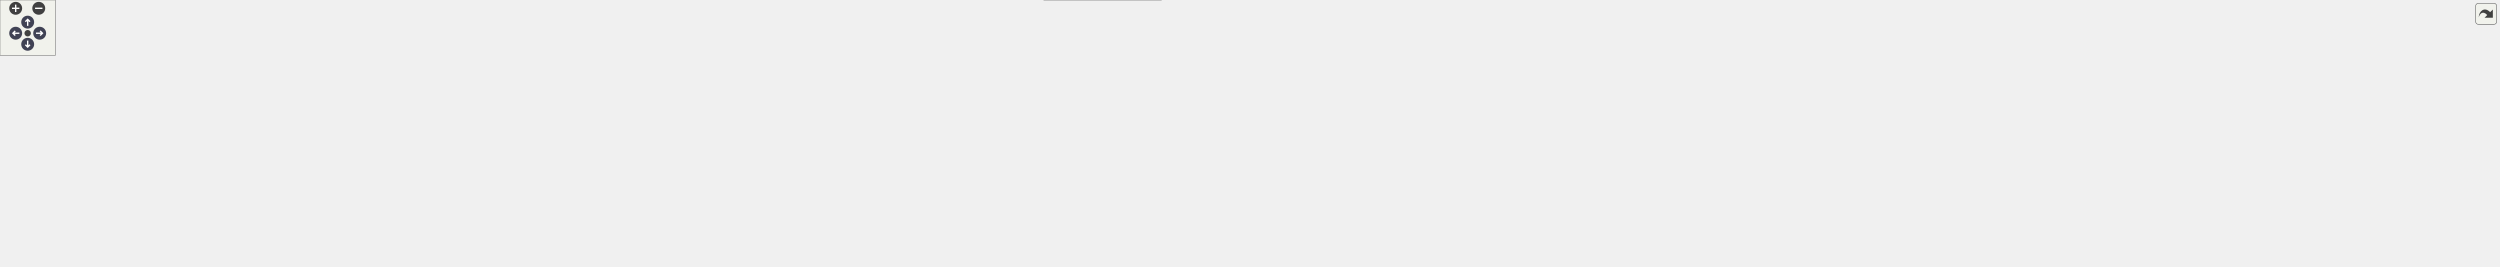
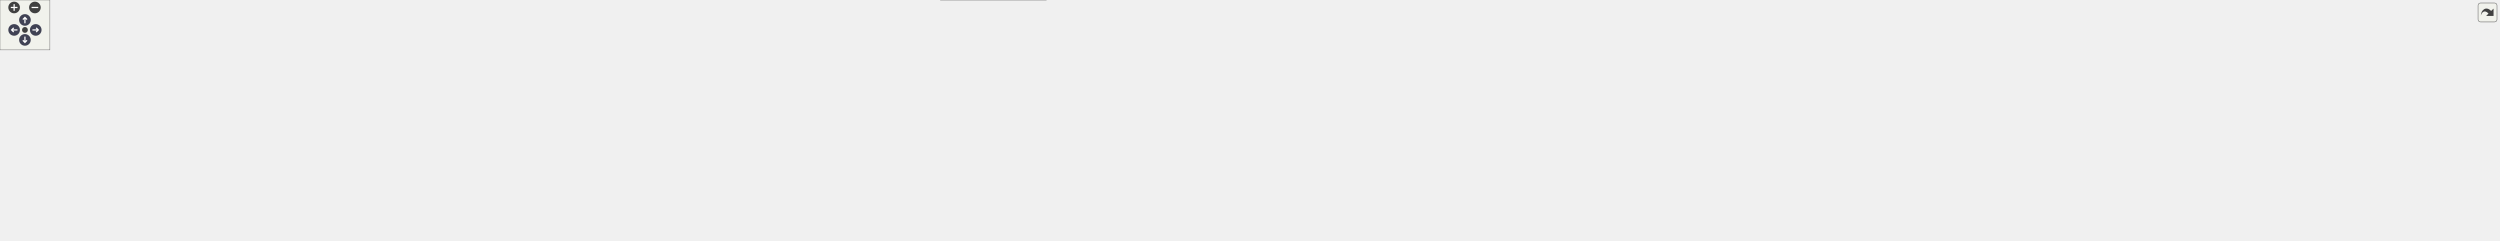
<svg xmlns="http://www.w3.org/2000/svg" xmlns:xlink="http://www.w3.org/1999/xlink" id="main" version="1.1" xml:space="preserve">
  <style type="text/css">
.node, .edge {opacity: 0.7;}
.node.selected, .edge.selected {opacity: 1;}
.edge:hover path { stroke: red; }
.edge:hover polygon { stroke: red; fill: red; }
</style>
  <defs>
    <circle id="rim" cx="0" cy="0" r="7" />
    <circle id="rim2" cx="0" cy="0" r="3.5" />
    <g id="zoomPlus">
      <use xlink:href="#rim" fill="#404040">
        <set attributeName="fill" to="#808080" begin="zoomplus.mouseover" end="zoomplus.mouseout" />
      </use>
      <path d="M-4,0h8M0,-4v8" fill="none" stroke="white" stroke-width="1.5" pointer-events="none" />
    </g>
    <g id="zoomMin">
      <use xlink:href="#rim" fill="#404040">
        <set attributeName="fill" to="#808080" begin="zoomminus.mouseover" end="zoomminus.mouseout" />
      </use>
      <path d="M-4,0h8" fill="none" stroke="white" stroke-width="1.5" pointer-events="none" />
    </g>
    <g id="arrowUp" transform="translate(30 24)">
      <use xlink:href="#rim" />
      <path pointer-events="none" fill="none" stroke="white" stroke-width="1.5" d="M0,-3.0v7 M-2.5,-0.5L0,-3.0L2.5,-0.5" />
    </g>
    <g id="arrowRight" transform="rotate(90) translate(36 -43)">
      <use xlink:href="#rim" />
      <path pointer-events="none" fill="none" stroke="white" stroke-width="1.5" d="M0,-3.0v7 M-2.5,-0.5L0,-3.0L2.5,-0.5" />
    </g>
    <g id="arrowDown" transform="rotate(180) translate(-30 -48)">
      <use xlink:href="#rim" />
      <path pointer-events="none" fill="none" stroke="white" stroke-width="1.5" d="M0,-3.0v7 M-2.5,-0.5L0,-3.0L2.5,-0.5" />
    </g>
    <g id="arrowLeft" transform="rotate(270) translate(-36 17)">
      <use xlink:href="#rim" />
      <path pointer-events="none" fill="none" stroke="white" stroke-width="1.5" d="M0,-3.0v7 M-2.5,-0.5L0,-3.0L2.5,-0.5" />
    </g>
    <g id="resetDef">
      <use xlink:href="#rim2" fill="#404040">
        <set attributeName="fill" to="#808080" begin="reset.mouseover" end="reset.mouseout" />
      </use>
    </g>
  </defs>
  <svg id="graph" class="graph">
    <g id="viewport">
      <g id="Node000001" class="node">
        <g id="a_Node000001">
          <a xlink:title="Stub implementation of assertion system for platforms without native assertion support.">
-             <polygon fill="#999999" stroke="#666666" points="507.5,-228 372.5,-228 372.5,-198 507.5,-198 507.5,-228" />
-             <text text-anchor="start" x="380.5" y="-216" font-family="Helvetica,sans-Serif" font-size="10.00">src/platforms/stub</text>
-             <text text-anchor="middle" x="440" y="-205" font-family="Helvetica,sans-Serif" font-size="10.00">/core/assertion_stub.cpp</text>
+             <polygon fill="#999999" stroke="#666666" points="550.5,-228 415.5,-228 415.5,-198 550.5,-198 550.5,-228" />
+             <text text-anchor="start" x="423.5" y="-216" font-family="Helvetica,sans-Serif" font-size="10.00">src/platforms/stub</text>
+             <text text-anchor="middle" x="483" y="-205" font-family="Helvetica,sans-Serif" font-size="10.00">/core/assertion_stub.cpp</text>
          </a>
        </g>
      </g>
      <g id="Node000002" class="node">
        <g id="a_Node000002">
          <a xlink:title=" ">
-             <polygon fill="#e0e0e0" stroke="#999999" points="412,-162 366,-162 366,-143 412,-143 412,-162" />
-             <text text-anchor="middle" x="389" y="-150" font-family="Helvetica,sans-Serif" font-size="10.00">cstdio</text>
+             <polygon fill="#e0e0e0" stroke="#999999" points="455,-162 409,-162 409,-143 455,-143 455,-162" />
+             <text text-anchor="middle" x="432" y="-150" font-family="Helvetica,sans-Serif" font-size="10.00">cstdio</text>
          </a>
        </g>
      </g>
      <g id="edge1_Node000001_Node000002" class="edge">
        <g id="a_edge1_Node000001_Node000002">
          <a xlink:title=" ">
-             <path fill="none" stroke="#63b8ff" d="M427.65,-197.84C420.33,-189.43 411,-178.74 403.35,-169.96" />
-             <polygon fill="#63b8ff" stroke="#63b8ff" points="405.85,-167.5 396.64,-162.27 400.58,-172.1 405.85,-167.5" />
+             <path fill="none" stroke="#63b8ff" d="M470.65,-197.84C463.33,-189.43 454,-178.74 446.35,-169.96" />
+             <polygon fill="#63b8ff" stroke="#63b8ff" points="448.85,-167.5 439.64,-162.27 443.58,-172.1 448.85,-167.5" />
          </a>
        </g>
      </g>
      <g id="Node000003" class="node">
        <g id="a_Node000003">
          <a xlink:title=" ">
            <polygon fill="#e0e0e0" stroke="#999999" points="44,-96 0,-96 0,-77 44,-77 44,-96" />
            <text text-anchor="middle" x="22" y="-84" font-family="Helvetica,sans-Serif" font-size="10.00">string</text>
          </a>
        </g>
      </g>
      <g id="edge2_Node000001_Node000003" class="edge">
        <g id="a_edge2_Node000001_Node000003">
          <a xlink:title=" ">
-             <path fill="none" stroke="#63b8ff" d="M440.47,-197.91C440.16,-181.96 436.97,-156.44 421,-143 358.14,-90.08 130.75,-133.59 53,-107 49.05,-105.65 45.09,-103.71 41.38,-101.57" />
-             <polygon fill="#63b8ff" stroke="#63b8ff" points="43.14,-98.54 32.84,-96.07 39.35,-104.43 43.14,-98.54" />
+             <path fill="none" stroke="#63b8ff" d="M483.49,-197.88C483.21,-181.9 480.04,-156.36 464,-143 393.57,-84.31 139.9,-136.23 53,-107 49.05,-105.67 45.08,-103.74 41.37,-101.61" />
+             <polygon fill="#63b8ff" stroke="#63b8ff" points="43.13,-98.58 32.83,-96.1 39.34,-104.46 43.13,-98.58" />
          </a>
        </g>
      </g>
      <g id="Node000004" class="node">
        <g id="a_Node000004">
          <a xlink:href="../../da/d47/core_8hpp.html" target="_top" xlink:title="Umbrella header for the engine core module.">
-             <polygon fill="white" stroke="#666666" points="988.5,-162 929.5,-162 929.5,-143 988.5,-143 988.5,-162" />
-             <text text-anchor="middle" x="959" y="-150" font-family="Helvetica,sans-Serif" font-size="10.00">core.hpp</text>
+             <polygon fill="white" stroke="#666666" points="1068.5,-162 1009.5,-162 1009.5,-143 1068.5,-143 1068.5,-162" />
+             <text text-anchor="middle" x="1039" y="-150" font-family="Helvetica,sans-Serif" font-size="10.00">core.hpp</text>
          </a>
        </g>
      </g>
      <g id="edge3_Node000001_Node000004" class="edge">
        <g id="a_edge3_Node000001_Node000004">
          <a xlink:title=" ">
-             <path fill="none" stroke="#63b8ff" d="M507.58,-204.38C617.32,-192.01 830.88,-167.94 919.25,-157.98" />
-             <polygon fill="#63b8ff" stroke="#63b8ff" points="919.84,-161.44 929.39,-156.84 919.06,-154.48 919.84,-161.44" />
+             <path fill="none" stroke="#63b8ff" d="M550.62,-204.89C667.92,-192.54 905.55,-167.54 999.5,-157.66" />
+             <polygon fill="#63b8ff" stroke="#63b8ff" points="999.86,-161.14 1009.44,-156.61 999.13,-154.18 999.86,-161.14" />
          </a>
        </g>
      </g>
      <g id="edge16_Node000004_Node000003" class="edge">
        <g id="a_edge16_Node000004_Node000003">
          <a xlink:title=" ">
-             <path fill="none" stroke="#63b8ff" d="M929.07,-150.93C781.83,-148.01 138.05,-133.8 53,-107 48.95,-105.72 44.91,-103.79 41.15,-101.63" />
-             <polygon fill="#63b8ff" stroke="#63b8ff" points="42.8,-98.53 32.51,-96.02 38.99,-104.4 42.8,-98.53" />
+             <path fill="none" stroke="#63b8ff" d="M1009.29,-151.06C854.72,-148.67 146.16,-136.16 53,-107 48.95,-105.73 44.91,-103.8 41.14,-101.64" />
+             <polygon fill="#63b8ff" stroke="#63b8ff" points="42.8,-98.54 32.5,-96.03 38.99,-104.41 42.8,-98.54" />
          </a>
        </g>
      </g>
      <g id="Node000005" class="node">
        <g id="a_Node000005">
          <a xlink:title=" ">
            <polygon fill="#e0e0e0" stroke="#999999" points="126,-96 62,-96 62,-77 126,-77 126,-96" />
            <text text-anchor="middle" x="94" y="-84" font-family="Helvetica,sans-Serif" font-size="10.00">algorithm</text>
          </a>
        </g>
      </g>
      <g id="edge4_Node000004_Node000005" class="edge">
        <g id="a_edge4_Node000004_Node000005">
          <a xlink:title=" ">
-             <path fill="none" stroke="#63b8ff" d="M929.17,-151.43C800.17,-150.91 289.81,-146.36 135,-107 129.27,-105.54 123.38,-103.27 117.91,-100.78" />
-             <polygon fill="#63b8ff" stroke="#63b8ff" points="119.17,-97.49 108.66,-96.19 116.06,-103.77 119.17,-97.49" />
+             <path fill="none" stroke="#63b8ff" d="M1009.08,-151.6C872.31,-151.82 306.05,-150.05 135,-107 129.03,-105.5 122.88,-103.09 117.22,-100.48" />
+             <polygon fill="#63b8ff" stroke="#63b8ff" points="118.78,-97.35 108.28,-96.01 115.65,-103.61 118.78,-97.35" />
          </a>
        </g>
      </g>
      <g id="Node000006" class="node">
        <g id="a_Node000006">
          <a xlink:title=" ">
            <polygon fill="#e0e0e0" stroke="#999999" points="186,-96 144,-96 144,-77 186,-77 186,-96" />
            <text text-anchor="middle" x="165" y="-84" font-family="Helvetica,sans-Serif" font-size="10.00">array</text>
          </a>
        </g>
      </g>
      <g id="edge5_Node000004_Node000006" class="edge">
        <g id="a_edge5_Node000004_Node000006">
          <a xlink:title=" ">
-             <path fill="none" stroke="#63b8ff" d="M929.21,-151.73C805.99,-152.39 336.11,-151.86 196,-107 192.03,-105.73 188.05,-103.83 184.34,-101.7" />
-             <polygon fill="#63b8ff" stroke="#63b8ff" points="186.1,-98.67 175.8,-96.19 182.31,-104.55 186.1,-98.67" />
+             <path fill="none" stroke="#63b8ff" d="M1009.31,-150.82C868.86,-147.48 274.76,-131.98 196,-107 191.96,-105.72 187.91,-103.78 184.15,-101.61" />
+             <polygon fill="#63b8ff" stroke="#63b8ff" points="185.81,-98.52 175.51,-96.01 181.99,-104.39 185.81,-98.52" />
          </a>
        </g>
      </g>
      <g id="Node000007" class="node">
        <g id="a_Node000007">
          <a xlink:title=" ">
            <polygon fill="#e0e0e0" stroke="#999999" points="263.5,-96 204.5,-96 204.5,-77 263.5,-77 263.5,-96" />
            <text text-anchor="middle" x="234" y="-84" font-family="Helvetica,sans-Serif" font-size="10.00">compare</text>
          </a>
        </g>
      </g>
      <g id="edge6_Node000004_Node000007" class="edge">
        <g id="a_edge6_Node000004_Node000007">
          <a xlink:title=" ">
-             <path fill="none" stroke="#63b8ff" d="M929.24,-151.14C814.33,-149.49 399.58,-141.25 273,-107 267.66,-105.55 262.18,-103.34 257.09,-100.92" />
-             <polygon fill="#63b8ff" stroke="#63b8ff" points="258.39,-97.65 247.9,-96.15 255.17,-103.87 258.39,-97.65" />
+             <path fill="none" stroke="#63b8ff" d="M1009.2,-151.37C885.93,-150.58 415.7,-145.09 273,-107 267.65,-105.57 262.18,-103.37 257.08,-100.95" />
+             <polygon fill="#63b8ff" stroke="#63b8ff" points="258.38,-97.68 247.89,-96.18 255.16,-103.89 258.38,-97.68" />
          </a>
        </g>
      </g>
      <g id="Node000008" class="node">
        <g id="a_Node000008">
          <a xlink:title=" ">
            <polygon fill="#e0e0e0" stroke="#999999" points="342,-96 282,-96 282,-77 342,-77 342,-96" />
            <text text-anchor="middle" x="312" y="-84" font-family="Helvetica,sans-Serif" font-size="10.00">concepts</text>
          </a>
        </g>
      </g>
      <g id="edge7_Node000004_Node000008" class="edge">
        <g id="a_edge7_Node000004_Node000008">
          <a xlink:title=" ">
-             <path fill="none" stroke="#63b8ff" d="M929.47,-150.81C823.53,-148.12 462.95,-136.92 352,-107 346.41,-105.49 340.66,-103.19 335.32,-100.7" />
-             <polygon fill="#63b8ff" stroke="#63b8ff" points="336.8,-97.52 326.29,-96.12 333.63,-103.76 336.8,-97.52" />
+             <path fill="none" stroke="#63b8ff" d="M1009.21,-151.1C894.16,-149.32 478.94,-140.65 352,-107 346.4,-105.52 340.65,-103.23 335.31,-100.73" />
+             <polygon fill="#63b8ff" stroke="#63b8ff" points="336.79,-97.56 326.29,-96.15 333.62,-103.8 336.79,-97.56" />
          </a>
        </g>
      </g>
      <g id="Node000009" class="node">
        <g id="a_Node000009">
          <a xlink:title=" ">
            <polygon fill="#e0e0e0" stroke="#999999" points="413.5,-96 360.5,-96 360.5,-77 413.5,-77 413.5,-96" />
            <text text-anchor="middle" x="387" y="-84" font-family="Helvetica,sans-Serif" font-size="10.00">cstddef</text>
          </a>
        </g>
      </g>
      <g id="edge8_Node000004_Node000009" class="edge">
        <g id="a_edge8_Node000004_Node000009">
          <a xlink:title=" ">
-             <path fill="none" stroke="#63b8ff" d="M929.22,-150.64C831.15,-147.54 519.09,-135.63 423,-107 418.15,-105.55 413.21,-103.4 408.6,-101.05" />
-             <polygon fill="#63b8ff" stroke="#63b8ff" points="410.2,-97.93 399.76,-96.1 406.78,-104.04 410.2,-97.93" />
+             <path fill="none" stroke="#63b8ff" d="M1009.36,-151.01C902.16,-148.98 535.05,-139.74 423,-107 418.14,-105.58 413.19,-103.44 408.59,-101.09" />
+             <polygon fill="#63b8ff" stroke="#63b8ff" points="410.19,-97.97 399.75,-96.14 406.77,-104.08 410.19,-97.97" />
          </a>
        </g>
      </g>
      <g id="Node000010" class="node">
        <g id="a_Node000010">
          <a xlink:title=" ">
            <polygon fill="#e0e0e0" stroke="#999999" points="482,-96 432,-96 432,-77 482,-77 482,-96" />
            <text text-anchor="middle" x="457" y="-84" font-family="Helvetica,sans-Serif" font-size="10.00">cstdint</text>
          </a>
        </g>
      </g>
      <g id="edge9_Node000004_Node000010" class="edge">
        <g id="a_edge9_Node000004_Node000010">
          <a xlink:title=" ">
-             <path fill="none" stroke="#63b8ff" d="M929.27,-150.32C839.66,-146.5 573.35,-133.18 491,-107 486.5,-105.57 481.94,-103.48 477.69,-101.2" />
-             <polygon fill="#63b8ff" stroke="#63b8ff" points="479.39,-98.14 469,-96.07 475.83,-104.17 479.39,-98.14" />
+             <path fill="none" stroke="#63b8ff" d="M1009.22,-150.79C909.66,-148.15 589.12,-137.44 491,-107 486.49,-105.6 481.93,-103.53 477.67,-101.25" />
+             <polygon fill="#63b8ff" stroke="#63b8ff" points="479.38,-98.19 468.99,-96.11 475.82,-104.22 479.38,-98.19" />
          </a>
        </g>
      </g>
      <g id="Node000011" class="node">
        <g id="a_Node000011">
          <a xlink:title=" ">
            <polygon fill="#e0e0e0" stroke="#999999" points="550,-96 500,-96 500,-77 550,-77 550,-96" />
            <text text-anchor="middle" x="525" y="-84" font-family="Helvetica,sans-Serif" font-size="10.00">cstring</text>
          </a>
        </g>
      </g>
      <g id="edge10_Node000004_Node000011" class="edge">
        <g id="a_edge10_Node000004_Node000011">
          <a xlink:title=" ">
-             <path fill="none" stroke="#63b8ff" d="M929.39,-152.14C862.04,-152.76 692.94,-149.54 560,-107 555.4,-105.53 550.73,-103.42 546.35,-101.14" />
-             <polygon fill="#63b8ff" stroke="#63b8ff" points="547.82,-97.94 537.41,-96.01 544.34,-104.02 547.82,-97.94" />
+             <path fill="none" stroke="#63b8ff" d="M1009.23,-150.34C918.21,-146.56 644.66,-133.23 560,-107 555.39,-105.57 550.71,-103.49 546.33,-101.2" />
+             <polygon fill="#63b8ff" stroke="#63b8ff" points="547.8,-98.01 537.39,-96.07 544.32,-104.08 547.8,-98.01" />
          </a>
        </g>
      </g>
      <g id="Node000012" class="node">
        <g id="a_Node000012">
          <a xlink:title=" ">
            <polygon fill="#e0e0e0" stroke="#999999" points="617.5,-96 568.5,-96 568.5,-77 617.5,-77 617.5,-96" />
            <text text-anchor="middle" x="593" y="-84" font-family="Helvetica,sans-Serif" font-size="10.00">cuchar</text>
          </a>
        </g>
      </g>
      <g id="edge11_Node000004_Node000012" class="edge">
        <g id="a_edge11_Node000004_Node000012">
          <a xlink:title=" ">
-             <path fill="none" stroke="#63b8ff" d="M929.27,-151.32C870.11,-150.14 734.12,-143.33 627,-107 622.72,-105.55 618.38,-103.54 614.29,-101.36" />
-             <polygon fill="#63b8ff" stroke="#63b8ff" points="615.76,-98.17 605.36,-96.14 612.23,-104.21 615.76,-98.17" />
+             <path fill="none" stroke="#63b8ff" d="M1009.37,-149.88C927.31,-145.15 698.42,-130.2 627,-107 622.51,-105.54 617.96,-103.44 613.7,-101.15" />
+             <polygon fill="#63b8ff" stroke="#63b8ff" points="615.41,-98.1 605.02,-96.03 611.85,-104.12 615.41,-98.1" />
          </a>
        </g>
      </g>
      <g id="Node000013" class="node">
        <g id="a_Node000013">
          <a xlink:title=" ">
            <polygon fill="#e0e0e0" stroke="#999999" points="718.5,-96 635.5,-96 635.5,-77 718.5,-77 718.5,-96" />
            <text text-anchor="middle" x="677" y="-84" font-family="Helvetica,sans-Serif" font-size="10.00">initializer_list</text>
          </a>
        </g>
      </g>
      <g id="edge12_Node000004_Node000013" class="edge">
        <g id="a_edge12_Node000004_Node000013">
          <a xlink:title=" ">
-             <path fill="none" stroke="#63b8ff" d="M929.44,-147.5C885.13,-141.12 799.09,-127.27 728,-107 721.02,-105.01 713.65,-102.46 706.75,-99.87" />
-             <polygon fill="#63b8ff" stroke="#63b8ff" points="707.66,-96.47 697.07,-96.11 705.12,-103 707.66,-96.47" />
+             <path fill="none" stroke="#63b8ff" d="M1009.41,-149.47C953.62,-145.17 829.37,-133.28 728,-107 720.85,-105.15 713.32,-102.61 706.32,-99.99" />
+             <polygon fill="#63b8ff" stroke="#63b8ff" points="707.11,-96.54 696.53,-96.14 704.55,-103.05 707.11,-96.54" />
          </a>
        </g>
      </g>
      <g id="Node000014" class="node">
        <g id="a_Node000014">
          <a xlink:title=" ">
            <polygon fill="#e0e0e0" stroke="#999999" points="789.5,-96 736.5,-96 736.5,-77 789.5,-77 789.5,-96" />
            <text text-anchor="middle" x="763" y="-84" font-family="Helvetica,sans-Serif" font-size="10.00">iterator</text>
          </a>
        </g>
      </g>
      <g id="edge13_Node000004_Node000014" class="edge">
        <g id="a_edge13_Node000004_Node000014">
          <a xlink:title=" ">
-             <path fill="none" stroke="#63b8ff" d="M929.44,-145.38C896.83,-138.15 843.11,-124.82 799,-107 794.66,-105.25 790.16,-103.1 785.89,-100.89" />
-             <polygon fill="#63b8ff" stroke="#63b8ff" points="787.46,-97.76 777.01,-96.04 784.11,-103.9 787.46,-97.76" />
+             <path fill="none" stroke="#63b8ff" d="M1009.42,-149.01C963.34,-144.48 872.11,-132.85 799,-107 794.51,-105.41 789.9,-103.32 785.54,-101.09" />
+             <polygon fill="#63b8ff" stroke="#63b8ff" points="787,-97.9 776.55,-96.15 783.63,-104.03 787,-97.9" />
          </a>
        </g>
      </g>
      <g id="Node000015" class="node">
        <g id="a_Node000015">
          <a xlink:title=" ">
            <polygon fill="#e0e0e0" stroke="#999999" points="866,-96 808,-96 808,-77 866,-77 866,-96" />
            <text text-anchor="middle" x="837" y="-84" font-family="Helvetica,sans-Serif" font-size="10.00">memory</text>
          </a>
        </g>
      </g>
      <g id="edge14_Node000004_Node000015" class="edge">
        <g id="a_edge14_Node000004_Node000015">
          <a xlink:title=" ">
-             <path fill="none" stroke="#63b8ff" d="M942.55,-142.87C921.99,-132.09 886.6,-113.52 862.51,-100.88" />
-             <polygon fill="#63b8ff" stroke="#63b8ff" points="864.06,-97.75 853.58,-96.2 860.81,-103.94 864.06,-97.75" />
+             <path fill="none" stroke="#63b8ff" d="M1009.29,-145.25C976.19,-137.85 921.35,-124.33 876,-107 871.3,-105.2 866.41,-103.02 861.74,-100.78" />
+             <polygon fill="#63b8ff" stroke="#63b8ff" points="863.13,-97.56 852.62,-96.2 859.98,-103.81 863.13,-97.56" />
          </a>
        </g>
      </g>
      <g id="Node000016" class="node">
        <g id="a_Node000016">
          <a xlink:title=" ">
            <polygon fill="#e0e0e0" stroke="#999999" points="949.5,-96 884.5,-96 884.5,-77 949.5,-77 949.5,-96" />
            <text text-anchor="middle" x="917" y="-84" font-family="Helvetica,sans-Serif" font-size="10.00">stdexcept</text>
          </a>
        </g>
      </g>
      <g id="edge15_Node000004_Node000016" class="edge">
        <g id="a_edge15_Node000004_Node000016">
          <a xlink:title=" ">
-             <path fill="none" stroke="#63b8ff" d="M953.34,-142.87C946.98,-133.19 936.52,-117.24 928.44,-104.94" />
-             <polygon fill="#63b8ff" stroke="#63b8ff" points="931.26,-102.85 922.84,-96.41 925.4,-106.69 931.26,-102.85" />
+             <path fill="none" stroke="#63b8ff" d="M1022.55,-142.87C1001.99,-132.09 966.6,-113.52 942.51,-100.88" />
+             <polygon fill="#63b8ff" stroke="#63b8ff" points="944.06,-97.75 933.58,-96.2 940.81,-103.94 944.06,-97.75" />
          </a>
        </g>
      </g>
      <g id="Node000017" class="node">
        <g id="a_Node000017">
          <a xlink:title=" ">
            <polygon fill="#e0e0e0" stroke="#999999" points="1036.5,-96 967.5,-96 967.5,-77 1036.5,-77 1036.5,-96" />
            <text text-anchor="middle" x="1002" y="-84" font-family="Helvetica,sans-Serif" font-size="10.00">type_traits</text>
          </a>
        </g>
      </g>
      <g id="edge17_Node000004_Node000017" class="edge">
        <g id="a_edge17_Node000004_Node000017">
          <a xlink:title=" ">
-             <path fill="none" stroke="#63b8ff" d="M964.8,-142.87C971.3,-133.19 982.02,-117.24 990.28,-104.94" />
-             <polygon fill="#63b8ff" stroke="#63b8ff" points="993.35,-106.66 996.02,-96.41 987.53,-102.75 993.35,-106.66" />
+             <path fill="none" stroke="#63b8ff" d="M1034.01,-142.87C1028.47,-133.28 1019.37,-117.55 1012.29,-105.3" />
+             <polygon fill="#63b8ff" stroke="#63b8ff" points="1015.18,-103.31 1007.15,-96.41 1009.12,-106.81 1015.18,-103.31" />
          </a>
        </g>
      </g>
      <g id="Node000018" class="node">
        <g id="a_Node000018">
          <a xlink:title=" ">
            <polygon fill="#e0e0e0" stroke="#999999" points="1099.5,-96 1054.5,-96 1054.5,-77 1099.5,-77 1099.5,-96" />
            <text text-anchor="middle" x="1077" y="-84" font-family="Helvetica,sans-Serif" font-size="10.00">utility</text>
          </a>
        </g>
      </g>
      <g id="edge18_Node000004_Node000018" class="edge">
        <g id="a_edge18_Node000004_Node000018">
          <a xlink:title=" ">
-             <path fill="none" stroke="#63b8ff" d="M976.91,-142.92C994.67,-134.27 1022.55,-120.34 1046,-107 1048.98,-105.3 1052.09,-103.45 1055.13,-101.59" />
-             <polygon fill="#63b8ff" stroke="#63b8ff" points="1057.26,-104.39 1063.88,-96.11 1053.55,-98.45 1057.26,-104.39" />
+             <path fill="none" stroke="#63b8ff" d="M1044.12,-142.87C1049.82,-133.28 1059.16,-117.55 1066.43,-105.3" />
+             <polygon fill="#63b8ff" stroke="#63b8ff" points="1069.62,-106.79 1071.71,-96.41 1063.6,-103.22 1069.62,-106.79" />
          </a>
        </g>
      </g>
      <g id="Node000019" class="node">
        <g id="a_Node000019">
          <a xlink:href="../../dd/d9e/linux_2platform__config_8hpp.html" target="_top" xlink:title="additional linux platform header">
            <polygon fill="white" stroke="#666666" points="1272.5,-107 1117.5,-107 1117.5,-66 1272.5,-66 1272.5,-107" />
            <text text-anchor="start" x="1125.5" y="-95" font-family="Helvetica,sans-Serif" font-size="10.00">/home/runner/work/toygine2</text>
            <text text-anchor="start" x="1125.5" y="-84" font-family="Helvetica,sans-Serif" font-size="10.00">/toygine2/src/platforms</text>
            <text text-anchor="middle" x="1195" y="-73" font-family="Helvetica,sans-Serif" font-size="10.00">/linux/platform_config.hpp</text>
          </a>
        </g>
      </g>
      <g id="edge19_Node000004_Node000019" class="edge">
        <g id="a_edge19_Node000004_Node000019">
          <a xlink:title=" ">
-             <path fill="none" stroke="#63b8ff" d="M988.89,-143.39C1019.96,-134.97 1069.96,-121.41 1112.93,-109.76" />
-             <polygon fill="#63b8ff" stroke="#63b8ff" points="1114.1,-113.07 1122.83,-107.07 1112.27,-106.31 1114.1,-113.07" />
+             <path fill="none" stroke="#63b8ff" d="M1060.04,-142.87C1079.98,-134.69 1110.83,-122.03 1138.01,-110.88" />
+             <polygon fill="#63b8ff" stroke="#63b8ff" points="1139.52,-114.04 1147.45,-107.01 1136.87,-107.57 1139.52,-114.04" />
          </a>
        </g>
      </g>
      <g id="Node000021" class="node">
        <g id="a_Node000021">
          <a xlink:href="../../dd/ded/c__string__view_8hpp.html" target="_top" xlink:title="Non-owning string view class for C-style strings.">
            <polygon fill="white" stroke="#666666" points="1419,-96 1291,-96 1291,-77 1419,-77 1419,-96" />
            <text text-anchor="middle" x="1355" y="-84" font-family="Helvetica,sans-Serif" font-size="10.00">core/c_string_view.hpp</text>
          </a>
        </g>
      </g>
      <g id="edge21_Node000004_Node000021" class="edge">
        <g id="a_edge21_Node000004_Node000021">
          <a xlink:title=" ">
-             <path fill="none" stroke="#63b8ff" d="M988.6,-148.66C1045.7,-142.92 1174.91,-128.59 1282,-107 1293.32,-104.72 1305.49,-101.7 1316.59,-98.72" />
-             <polygon fill="#63b8ff" stroke="#63b8ff" points="1317.7,-102.04 1326.42,-96.02 1315.85,-95.29 1317.7,-102.04" />
+             <path fill="none" stroke="#63b8ff" d="M1068.71,-146.85C1114.65,-139.47 1205.63,-124.16 1282,-107 1292.97,-104.53 1304.79,-101.53 1315.65,-98.63" />
+             <polygon fill="#63b8ff" stroke="#63b8ff" points="1316.56,-102.01 1325.3,-96.01 1314.73,-95.25 1316.56,-102.01" />
          </a>
        </g>
      </g>
      <g id="Node000022" class="node">
        <g id="a_Node000022">
-           <a xlink:href="../../d4/dc0/constexpr__utils_8hpp.html" target="_top" xlink:title="Constexpr utility functions for compile-time operations.">
-             <polygon fill="white" stroke="#666666" points="1573,-96 1437,-96 1437,-77 1573,-77 1573,-96" />
-             <text text-anchor="middle" x="1505" y="-84" font-family="Helvetica,sans-Serif" font-size="10.00">core/constexpr_utils.hpp</text>
+           <a xlink:href="../../d1/d5c/callbacks__pool_8hpp.html" target="_top" xlink:title="Template callback pool class with fixed-size callback storage.">
+             <polygon fill="white" stroke="#666666" points="1571,-96 1437,-96 1437,-77 1571,-77 1571,-96" />
+             <text text-anchor="middle" x="1504" y="-84" font-family="Helvetica,sans-Serif" font-size="10.00">core/callbacks_pool.hpp</text>
          </a>
        </g>
      </g>
      <g id="edge22_Node000004_Node000022" class="edge">
        <g id="a_edge22_Node000004_Node000022">
          <a xlink:title=" ">
-             <path fill="none" stroke="#63b8ff" d="M988.57,-150.27C1062.9,-146.84 1263.39,-135.48 1428,-107 1440.42,-104.85 1453.79,-101.75 1465.84,-98.65" />
-             <polygon fill="#63b8ff" stroke="#63b8ff" points="1466.84,-102.01 1475.61,-96.07 1465.05,-95.24 1466.84,-102.01" />
+             <path fill="none" stroke="#63b8ff" d="M1068.98,-149.48C1134.51,-144.76 1295.31,-131.49 1428,-107 1440.02,-104.78 1452.95,-101.72 1464.67,-98.69" />
+             <polygon fill="#63b8ff" stroke="#63b8ff" points="1465.85,-101.99 1474.61,-96.04 1464.05,-95.23 1465.85,-101.99" />
          </a>
        </g>
      </g>
      <g id="Node000023" class="node">
        <g id="a_Node000023">
-           <a xlink:href="../../d7/d7f/fixed__string_8hpp.html" target="_top" xlink:title="Template string class with fixed-size character buffer.">
-             <polygon fill="white" stroke="#666666" points="1709,-96 1591,-96 1591,-77 1709,-77 1709,-96" />
-             <text text-anchor="middle" x="1650" y="-84" font-family="Helvetica,sans-Serif" font-size="10.00">core/fixed_string.hpp</text>
+           <a xlink:href="../../d4/dc0/constexpr__utils_8hpp.html" target="_top" xlink:title="Constexpr utility functions for compile-time operations.">
+             <polygon fill="white" stroke="#666666" points="1725,-96 1589,-96 1589,-77 1725,-77 1725,-96" />
+             <text text-anchor="middle" x="1657" y="-84" font-family="Helvetica,sans-Serif" font-size="10.00">core/constexpr_utils.hpp</text>
          </a>
        </g>
      </g>
      <g id="edge23_Node000004_Node000023" class="edge">
        <g id="a_edge23_Node000004_Node000023">
          <a xlink:title=" ">
-             <path fill="none" stroke="#63b8ff" d="M988.78,-151.56C1078.91,-151.27 1356.44,-146.95 1582,-107 1592.91,-105.07 1604.57,-102.08 1615.1,-99.01" />
-             <polygon fill="#63b8ff" stroke="#63b8ff" points="1616.22,-102.33 1624.78,-96.09 1614.2,-95.63 1616.22,-102.33" />
+             <path fill="none" stroke="#63b8ff" d="M1068.53,-150.79C1150.35,-148.45 1386.64,-139.21 1580,-107 1592.54,-104.91 1606.03,-101.8 1618.17,-98.67" />
+             <polygon fill="#63b8ff" stroke="#63b8ff" points="1619.22,-102.01 1627.99,-96.06 1617.43,-95.24 1619.22,-102.01" />
          </a>
        </g>
      </g>
      <g id="Node000024" class="node">
        <g id="a_Node000024">
-           <a xlink:href="../../d7/dea/fixed__vector_8hpp.html" target="_top" xlink:title="TODO.">
-             <polygon fill="white" stroke="#666666" points="1847,-96 1727,-96 1727,-77 1847,-77 1847,-96" />
-             <text text-anchor="middle" x="1787" y="-84" font-family="Helvetica,sans-Serif" font-size="10.00">core/fixed_vector.hpp</text>
+           <a xlink:href="../../d7/d7f/fixed__string_8hpp.html" target="_top" xlink:title="Template string class with fixed-size character buffer.">
+             <polygon fill="white" stroke="#666666" points="1861,-96 1743,-96 1743,-77 1861,-77 1861,-96" />
+             <text text-anchor="middle" x="1802" y="-84" font-family="Helvetica,sans-Serif" font-size="10.00">core/fixed_string.hpp</text>
          </a>
        </g>
      </g>
      <g id="edge24_Node000004_Node000024" class="edge">
        <g id="a_edge24_Node000004_Node000024">
          <a xlink:title=" ">
-             <path fill="none" stroke="#63b8ff" d="M988.78,-150.62C1110.94,-146.86 1573.85,-131.3 1718,-107 1729.16,-105.12 1741.1,-102.11 1751.86,-99.02" />
-             <polygon fill="#63b8ff" stroke="#63b8ff" points="1753.17,-102.28 1761.74,-96.06 1751.16,-95.58 1753.17,-102.28" />
+             <path fill="none" stroke="#63b8ff" d="M1068.73,-151.87C1165.42,-152.59 1479.36,-151.13 1734,-107 1745,-105.09 1756.77,-102.08 1767.37,-98.99" />
+             <polygon fill="#63b8ff" stroke="#63b8ff" points="1768.56,-102.28 1777.11,-96.03 1766.53,-95.59 1768.56,-102.28" />
          </a>
        </g>
      </g>
      <g id="Node000025" class="node">
        <g id="a_Node000025">
-           <a xlink:href="../../dd/d8e/hashes_8hpp.html" target="_top" xlink:title="CRC hash functions.">
-             <polygon fill="white" stroke="#666666" points="1961,-96 1865,-96 1865,-77 1961,-77 1961,-96" />
-             <text text-anchor="middle" x="1913" y="-84" font-family="Helvetica,sans-Serif" font-size="10.00">core/hashes.hpp</text>
+           <a xlink:href="../../d7/dea/fixed__vector_8hpp.html" target="_top" xlink:title="TODO.">
+             <polygon fill="white" stroke="#666666" points="1999,-96 1879,-96 1879,-77 1999,-77 1999,-96" />
+             <text text-anchor="middle" x="1939" y="-84" font-family="Helvetica,sans-Serif" font-size="10.00">core/fixed_vector.hpp</text>
          </a>
        </g>
      </g>
      <g id="edge25_Node000004_Node000025" class="edge">
        <g id="a_edge25_Node000004_Node000025">
          <a xlink:title=" ">
-             <path fill="none" stroke="#63b8ff" d="M988.59,-151.14C1123.87,-149.34 1684.12,-139.98 1856,-107 1864.93,-105.29 1874.37,-102.49 1882.95,-99.54" />
-             <polygon fill="#63b8ff" stroke="#63b8ff" points="1884.33,-102.76 1892.53,-96.06 1881.94,-96.18 1884.33,-102.76" />
+             <path fill="none" stroke="#63b8ff" d="M1068.51,-150.8C1197.31,-147.6 1710.9,-133.4 1870,-107 1881.17,-105.15 1893.11,-102.15 1903.86,-99.05" />
+             <polygon fill="#63b8ff" stroke="#63b8ff" points="1905.17,-102.32 1913.75,-96.09 1903.16,-95.61 1905.17,-102.32" />
          </a>
        </g>
      </g>
      <g id="Node000026" class="node">
        <g id="a_Node000026">
-           <a xlink:href="../../df/d93/utils_8hpp.html" target="_top" xlink:title="Core utility functions for string manipulation, encoding conversion, and number formatting.">
-             <polygon fill="white" stroke="#666666" points="2062.5,-96 1979.5,-96 1979.5,-77 2062.5,-77 2062.5,-96" />
-             <text text-anchor="middle" x="2021" y="-84" font-family="Helvetica,sans-Serif" font-size="10.00">core/utils.hpp</text>
+           <a xlink:href="../../dd/d8e/hashes_8hpp.html" target="_top" xlink:title="CRC hash functions.">
+             <polygon fill="white" stroke="#666666" points="2113,-96 2017,-96 2017,-77 2113,-77 2113,-96" />
+             <text text-anchor="middle" x="2065" y="-84" font-family="Helvetica,sans-Serif" font-size="10.00">core/hashes.hpp</text>
          </a>
        </g>
      </g>
      <g id="edge26_Node000004_Node000026" class="edge">
        <g id="a_edge26_Node000004_Node000026">
          <a xlink:title=" ">
-             <path fill="none" stroke="#63b8ff" d="M988.9,-151.47C1135.09,-151.14 1775.4,-147.38 1970,-107 1977.87,-105.37 1986.13,-102.67 1993.65,-99.8" />
-             <polygon fill="#63b8ff" stroke="#63b8ff" points="1995.07,-103.01 2003.02,-96 1992.43,-96.52 1995.07,-103.01" />
+             <path fill="none" stroke="#63b8ff" d="M1068.57,-151.27C1210.34,-149.99 1821.25,-142.48 2008,-107 2016.94,-105.3 2026.38,-102.51 2034.95,-99.56" />
+             <polygon fill="#63b8ff" stroke="#63b8ff" points="2036.33,-102.78 2044.54,-96.08 2033.94,-96.2 2036.33,-102.78" />
          </a>
        </g>
      </g>
      <g id="Node000027" class="node">
        <g id="a_Node000027">
-           <a xlink:href="../../df/d4a/c__string__view_8inl.html" target="_top" xlink:title="Inline implementations for CStringView class.">
-             <polygon fill="white" stroke="#666666" points="2203,-96 2081,-96 2081,-77 2203,-77 2203,-96" />
-             <text text-anchor="middle" x="2142" y="-84" font-family="Helvetica,sans-Serif" font-size="10.00">core/c_string_view.inl</text>
+           <a xlink:href="../../df/d93/utils_8hpp.html" target="_top" xlink:title="Core utility functions for string manipulation, encoding conversion, and number formatting.">
+             <polygon fill="white" stroke="#666666" points="2214.5,-96 2131.5,-96 2131.5,-77 2214.5,-77 2214.5,-96" />
+             <text text-anchor="middle" x="2173" y="-84" font-family="Helvetica,sans-Serif" font-size="10.00">core/utils.hpp</text>
          </a>
        </g>
      </g>
      <g id="edge27_Node000004_Node000027" class="edge">
        <g id="a_edge27_Node000004_Node000027">
          <a xlink:title=" ">
-             <path fill="none" stroke="#63b8ff" d="M988.72,-151.24C1143.08,-149.76 1854.45,-141.18 2072,-107 2083.55,-105.19 2095.9,-102.13 2106.97,-98.97" />
-             <polygon fill="#63b8ff" stroke="#63b8ff" points="2108.13,-102.28 2116.71,-96.07 2106.13,-95.57 2108.13,-102.28" />
+             <path fill="none" stroke="#63b8ff" d="M1068.73,-151.57C1220.79,-151.76 1912.46,-150.16 2122,-107 2129.88,-105.38 2138.13,-102.69 2145.65,-99.82" />
+             <polygon fill="#63b8ff" stroke="#63b8ff" points="2147.07,-103.02 2155.02,-96.02 2144.44,-96.54 2147.07,-103.02" />
          </a>
        </g>
      </g>
      <g id="Node000028" class="node">
        <g id="a_Node000028">
-           <a xlink:href="../../dc/d28/constexpr__utils_8inl.html" target="_top" xlink:title="Inline implementations for constexpr utility functions.">
-             <polygon fill="white" stroke="#666666" points="2351,-96 2221,-96 2221,-77 2351,-77 2351,-96" />
-             <text text-anchor="middle" x="2286" y="-84" font-family="Helvetica,sans-Serif" font-size="10.00">core/constexpr_utils.inl</text>
+           <a xlink:href="../../df/d4a/c__string__view_8inl.html" target="_top" xlink:title="Inline implementations for CStringView class.">
+             <polygon fill="white" stroke="#666666" points="2355,-96 2233,-96 2233,-77 2355,-77 2355,-96" />
+             <text text-anchor="middle" x="2294" y="-84" font-family="Helvetica,sans-Serif" font-size="10.00">core/c_string_view.inl</text>
          </a>
        </g>
      </g>
      <g id="edge28_Node000004_Node000028" class="edge">
        <g id="a_edge28_Node000004_Node000028">
          <a xlink:title=" ">
-             <path fill="none" stroke="#63b8ff" d="M988.56,-151.34C1153.83,-150.32 1964.9,-143.48 2212,-107 2224.3,-105.18 2237.5,-102.09 2249.29,-98.89" />
-             <polygon fill="#63b8ff" stroke="#63b8ff" points="2250.56,-102.17 2259.24,-96.09 2248.66,-95.44 2250.56,-102.17" />
+             <path fill="none" stroke="#63b8ff" d="M1068.51,-151.33C1228.32,-150.25 1991.34,-143.26 2224,-107 2235.55,-105.2 2247.9,-102.15 2258.97,-98.99" />
+             <polygon fill="#63b8ff" stroke="#63b8ff" points="2260.13,-102.3 2268.71,-96.09 2258.13,-95.59 2260.13,-102.3" />
          </a>
        </g>
      </g>
      <g id="Node000029" class="node">
        <g id="a_Node000029">
-           <a xlink:href="../../d7/d40/fixed__string_8inl.html" target="_top" xlink:title="Inline implementations for FixedString template class.">
-             <polygon fill="white" stroke="#666666" points="2481,-96 2369,-96 2369,-77 2481,-77 2481,-96" />
-             <text text-anchor="middle" x="2425" y="-84" font-family="Helvetica,sans-Serif" font-size="10.00">core/fixed_string.inl</text>
+           <a xlink:href="../../d6/ddb/callbacks__pool_8inl.html" target="_top" xlink:title="Inline implementations for template callback pool class with fixed-size callback storage.">
+             <polygon fill="white" stroke="#666666" points="2501,-96 2373,-96 2373,-77 2501,-77 2501,-96" />
+             <text text-anchor="middle" x="2437" y="-84" font-family="Helvetica,sans-Serif" font-size="10.00">core/callbacks_pool.inl</text>
          </a>
        </g>
      </g>
      <g id="edge29_Node000004_Node000029" class="edge">
        <g id="a_edge29_Node000004_Node000029">
          <a xlink:title=" ">
-             <path fill="none" stroke="#63b8ff" d="M988.54,-151.6C1165.09,-152.07 2082.59,-152.22 2360,-107 2370.64,-105.27 2381.98,-102.28 2392.16,-99.16" />
-             <polygon fill="#63b8ff" stroke="#63b8ff" points="2393.43,-102.43 2401.88,-96.03 2391.29,-95.76 2393.43,-102.43" />
+             <path fill="none" stroke="#63b8ff" d="M1068.56,-151.42C1239.42,-150.82 2101.89,-145.89 2364,-107 2376.24,-105.18 2389.38,-102.06 2401.09,-98.83" />
+             <polygon fill="#63b8ff" stroke="#63b8ff" points="2402.3,-102.13 2410.95,-96 2400.37,-95.4 2402.3,-102.13" />
          </a>
        </g>
      </g>
      <g id="Node000030" class="node">
        <g id="a_Node000030">
-           <a xlink:href="../../da/dc9/fixed__vector_8inl.html" target="_top" xlink:title="TODO.">
-             <polygon fill="white" stroke="#666666" points="2613,-96 2499,-96 2499,-77 2613,-77 2613,-96" />
-             <text text-anchor="middle" x="2556" y="-84" font-family="Helvetica,sans-Serif" font-size="10.00">core/fixed_vector.inl</text>
+           <a xlink:href="../../dc/d28/constexpr__utils_8inl.html" target="_top" xlink:title="Inline implementations for constexpr utility functions.">
+             <polygon fill="white" stroke="#666666" points="2649,-96 2519,-96 2519,-77 2649,-77 2649,-96" />
+             <text text-anchor="middle" x="2584" y="-84" font-family="Helvetica,sans-Serif" font-size="10.00">core/constexpr_utils.inl</text>
          </a>
        </g>
      </g>
      <g id="edge30_Node000004_Node000030" class="edge">
        <g id="a_edge30_Node000004_Node000030">
          <a xlink:title=" ">
-             <path fill="none" stroke="#63b8ff" d="M988.51,-151.68C1174.4,-152.65 2185.23,-155.61 2490,-107 2500.91,-105.26 2512.55,-102.23 2522.96,-99.08" />
-             <polygon fill="#63b8ff" stroke="#63b8ff" points="2524.04,-102.41 2532.51,-96.05 2521.92,-95.73 2524.04,-102.41" />
+             <path fill="none" stroke="#63b8ff" d="M1068.5,-151.52C1250.02,-151.51 2217.16,-149.45 2510,-107 2522.53,-105.18 2535.99,-102.02 2547.95,-98.76" />
+             <polygon fill="#63b8ff" stroke="#63b8ff" points="2548.92,-102.12 2557.59,-96.02 2547.01,-95.38 2548.92,-102.12" />
          </a>
        </g>
      </g>
      <g id="Node000031" class="node">
        <g id="a_Node000031">
-           <a xlink:href="../../df/d7d/utils_8inl.html" target="_top" xlink:title="Inline implementations of core utility functions for string manipulation and encoding conversion.">
-             <polygon fill="white" stroke="#666666" points="2708.5,-96 2631.5,-96 2631.5,-77 2708.5,-77 2708.5,-96" />
-             <text text-anchor="middle" x="2670" y="-84" font-family="Helvetica,sans-Serif" font-size="10.00">core/utils.inl</text>
+           <a xlink:href="../../d7/d40/fixed__string_8inl.html" target="_top" xlink:title="Inline implementations for FixedString template class.">
+             <polygon fill="white" stroke="#666666" points="2779,-96 2667,-96 2667,-77 2779,-77 2779,-96" />
+             <text text-anchor="middle" x="2723" y="-84" font-family="Helvetica,sans-Serif" font-size="10.00">core/fixed_string.inl</text>
          </a>
        </g>
      </g>
      <g id="edge31_Node000004_Node000031" class="edge">
        <g id="a_edge31_Node000004_Node000031">
          <a xlink:title=" ">
-             <path fill="none" stroke="#63b8ff" d="M988.71,-151.35C1198.76,-150.17 2456.27,-141.69 2622,-107 2629.22,-105.49 2636.73,-102.95 2643.62,-100.19" />
-             <polygon fill="#63b8ff" stroke="#63b8ff" points="2645.34,-103.26 2653.14,-96.09 2642.57,-96.83 2645.34,-103.26" />
+             <path fill="none" stroke="#63b8ff" d="M1068.55,-151.16C1274.79,-148.7 2495.42,-133.15 2658,-107 2668.64,-105.29 2679.98,-102.31 2690.16,-99.19" />
+             <polygon fill="#63b8ff" stroke="#63b8ff" points="2691.43,-102.45 2699.88,-96.06 2689.29,-95.79 2691.43,-102.45" />
+           </a>
+         </g>
+       </g>
+       <g id="Node000032" class="node">
+         <g id="a_Node000032">
+           <a xlink:href="../../da/dc9/fixed__vector_8inl.html" target="_top" xlink:title="TODO.">
+             <polygon fill="white" stroke="#666666" points="2911,-96 2797,-96 2797,-77 2911,-77 2911,-96" />
+             <text text-anchor="middle" x="2854" y="-84" font-family="Helvetica,sans-Serif" font-size="10.00">core/fixed_vector.inl</text>
+           </a>
+         </g>
+       </g>
+       <g id="edge32_Node000004_Node000032" class="edge">
+         <g id="a_edge32_Node000004_Node000032">
+           <a xlink:title=" ">
+             <path fill="none" stroke="#63b8ff" d="M1068.82,-151.21C1285.26,-149.06 2611.73,-134.79 2788,-107 2798.91,-105.28 2810.55,-102.26 2820.97,-99.1" />
+             <polygon fill="#63b8ff" stroke="#63b8ff" points="2822.04,-102.43 2830.52,-96.07 2819.93,-95.76 2822.04,-102.43" />
+           </a>
+         </g>
+       </g>
+       <g id="Node000033" class="node">
+         <g id="a_Node000033">
+           <a xlink:href="../../df/d7d/utils_8inl.html" target="_top" xlink:title="Inline implementations of core utility functions for string manipulation and encoding conversion.">
+             <polygon fill="white" stroke="#666666" points="3006.5,-96 2929.5,-96 2929.5,-77 3006.5,-77 3006.5,-96" />
+             <text text-anchor="middle" x="2968" y="-84" font-family="Helvetica,sans-Serif" font-size="10.00">core/utils.inl</text>
+           </a>
+         </g>
+       </g>
+       <g id="edge33_Node000004_Node000033" class="edge">
+         <g id="a_edge33_Node000004_Node000033">
+           <a xlink:title=" ">
+             <path fill="none" stroke="#63b8ff" d="M1068.55,-151.44C1293.47,-150.94 2731.4,-146.17 2920,-107 2927.22,-105.5 2934.74,-102.96 2941.62,-100.2" />
+             <polygon fill="#63b8ff" stroke="#63b8ff" points="2943.35,-103.27 2951.15,-96.1 2940.58,-96.84 2943.35,-103.27" />
          </a>
        </g>
      </g>
      <g id="Node000020" class="node">
        <g id="a_Node000020">
          <a xlink:href="../../d1/d5f/assertion__macro__gcc__clang_8hpp.html" target="_top" xlink:title="Debug and Release assertion macro implementations for GCC/Clang platforms.">
            <polygon fill="white" stroke="#666666" points="1258.5,-30 1131.5,-30 1131.5,0 1258.5,0 1258.5,-30" />
            <text text-anchor="start" x="1139.5" y="-18" font-family="Helvetica,sans-Serif" font-size="10.00">../common/assertion</text>
            <text text-anchor="middle" x="1195" y="-7" font-family="Helvetica,sans-Serif" font-size="10.00">_macro_gcc_clang.hpp</text>
          </a>
        </g>
      </g>
      <g id="edge20_Node000019_Node000020" class="edge">
        <g id="a_edge20_Node000019_Node000020">
          <a xlink:title=" ">
            <path fill="none" stroke="#63b8ff" d="M1195,-65.77C1195,-57.85 1195,-48.63 1195,-40.3" />
            <polygon fill="#63b8ff" stroke="#63b8ff" points="1198.5,-40.04 1195,-30.04 1191.5,-40.04 1198.5,-40.04" />
          </a>
        </g>
      </g>
    </g>
  </svg>
  <g id="navigator" transform="translate(0 0)" fill="#404254">
    <rect fill="#f2f5e9" fill-opacity="0.5" stroke="#606060" stroke-width=".5" x="0" y="0" width="60" height="60" />
    <use id="zoomplus" xlink:href="#zoomPlus" x="17" y="9" />
    <use id="zoomminus" xlink:href="#zoomMin" x="42" y="9" />
    <use id="reset" xlink:href="#resetDef" x="30" y="36" />
    <use id="arrowup" xlink:href="#arrowUp" x="0" y="0" />
    <use id="arrowright" xlink:href="#arrowRight" x="0" y="0" />
    <use id="arrowdown" xlink:href="#arrowDown" x="0" y="0" />
    <use id="arrowleft" xlink:href="#arrowLeft" x="0" y="0" />
  </g>
  <svg viewBox="0 0 15 15" width="100%" height="30px" preserveAspectRatio="xMaxYMin meet">
    <g id="arrow_out" transform="scale(0.3 0.3)">
      <a xlink:href="assertion__stub_8cpp__incl_org.svg" target="_base">
        <rect id="button" ry="5" rx="5" y="6" x="6" height="38" width="38" fill="#f2f5e9" fill-opacity="0.5" stroke="#606060" stroke-width="1.0" />
        <path id="arrow" d="M 11.5,31.437 C 11.94,20.098 22.043,11.323 32.159,21.979 L 37.069,17.246 C 37.069,17.246 37.088,32 37.088,32 L 22.16,31.978 C 22.16,31.978 26.998,27.14 26.998,27.14 C 18.529,18.264 13.292,25.23 11.5,31.437 z" style="fill:#404040;" />
      </a>
    </g>
  </svg>
  <style type="text/css">

[data-mouse-over-selected='false'] { opacity: 0.7; }
[data-mouse-over-selected='true']  { opacity: 1.0; }

</style>
</svg>
